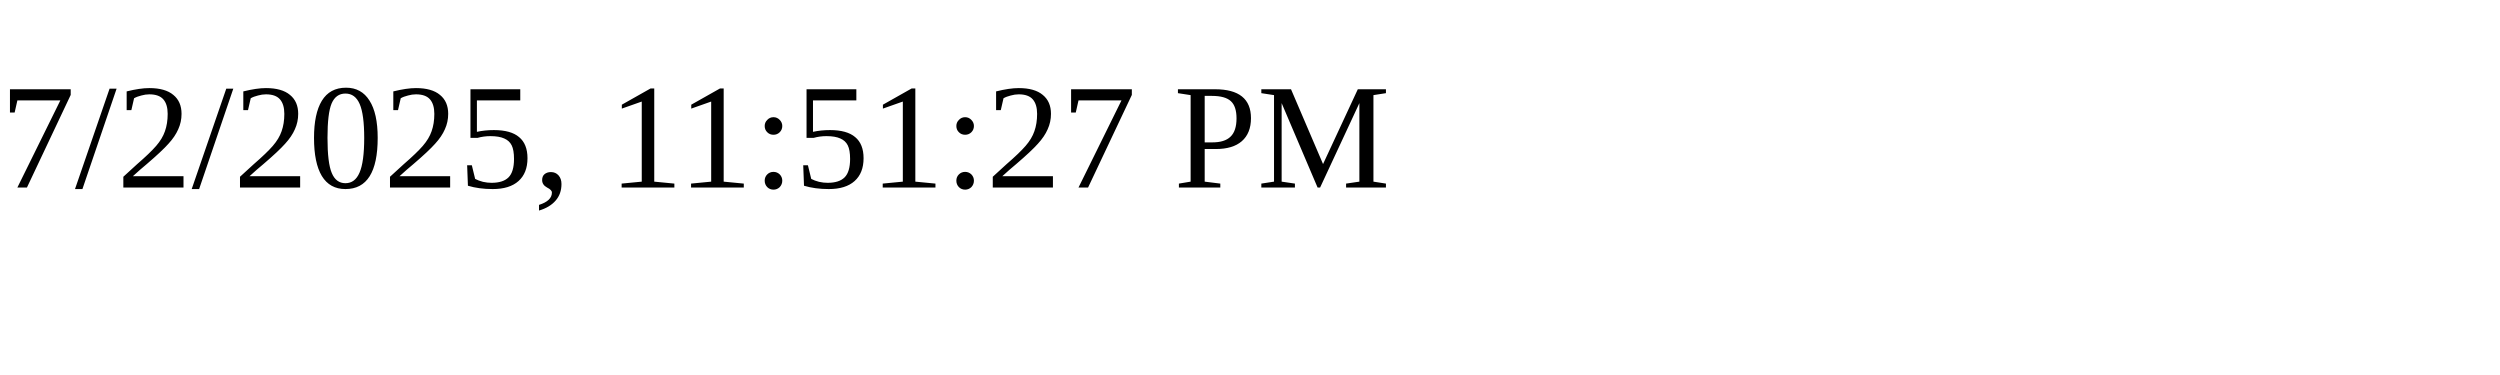
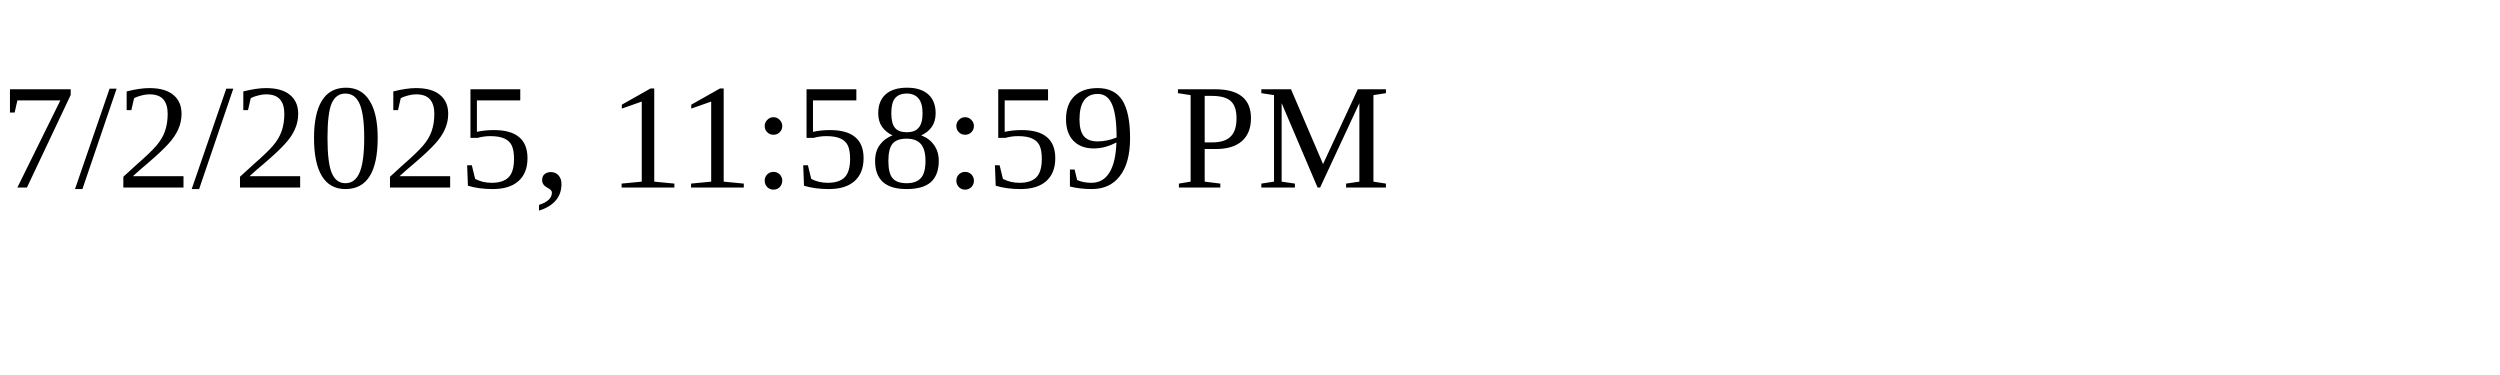
<svg xmlns="http://www.w3.org/2000/svg" height="30" width="200">
-   <text x="0" y="15">7/2/2025, 11:51:27 PM</text>
+   <text x="0" y="15">7/2/2025, 11:58:59 PM</text>
</svg>
